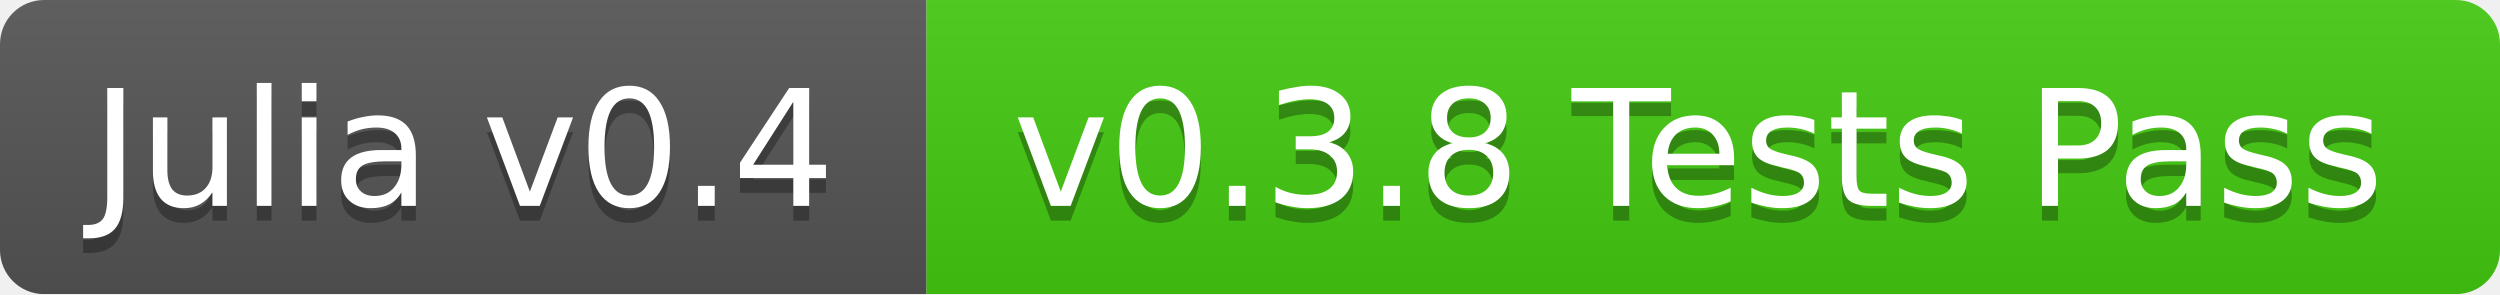
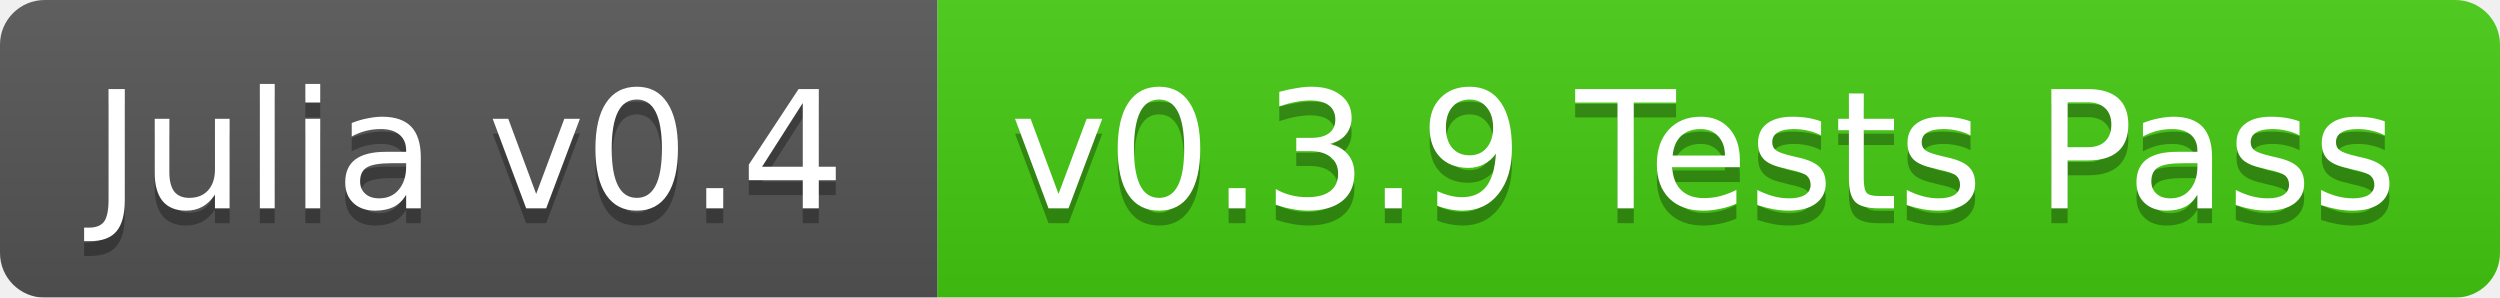
- <svg xmlns="http://www.w3.org/2000/svg" width="170" height="20">
+ <svg xmlns="http://www.w3.org/2000/svg" width="168" height="20">
  <linearGradient id="b" x2="0" y2="100%">
    <stop offset="0" stop-color="#bbb" stop-opacity=".1" />
    <stop offset="1" stop-opacity=".1" />
  </linearGradient>
  <mask id="a">
-     <rect width="170" height="20" rx="3" fill="#fff" />
+     <rect width="168" height="20" rx="3" fill="#fff" />
  </mask>
  <g mask="url(#a)">
    <path fill="#555" d="M0 0h63v20H0z" />
-     <path fill="#4c1" d="M63 0h107v20H63z" />
-     <path fill="url(#b)" d="M0 0h170v20H0z" />
+     <path fill="#4c1" d="M63 0h105v20H63z" />
+     <path fill="url(#b)" d="M0 0h168v20H0z" />
  </g>
  <g fill="#fff" text-anchor="middle" font-family="DejaVu Sans,Verdana,Geneva,sans-serif" font-size="11">
    <text x="31.5" y="15" fill="#010101" fill-opacity=".3">Julia v0.4</text>
    <text x="31.5" y="14">Julia v0.4</text>
-     <text x="115.5" y="15" fill="#010101" fill-opacity=".3">v0.3.8 Tests Pass</text>
-     <text x="115.5" y="14">v0.3.8 Tests Pass</text>
+     <text x="114.5" y="15" fill="#010101" fill-opacity=".3">v0.3.9 Tests Pass</text>
+     <text x="114.5" y="14">v0.3.9 Tests Pass</text>
  </g>
</svg>
